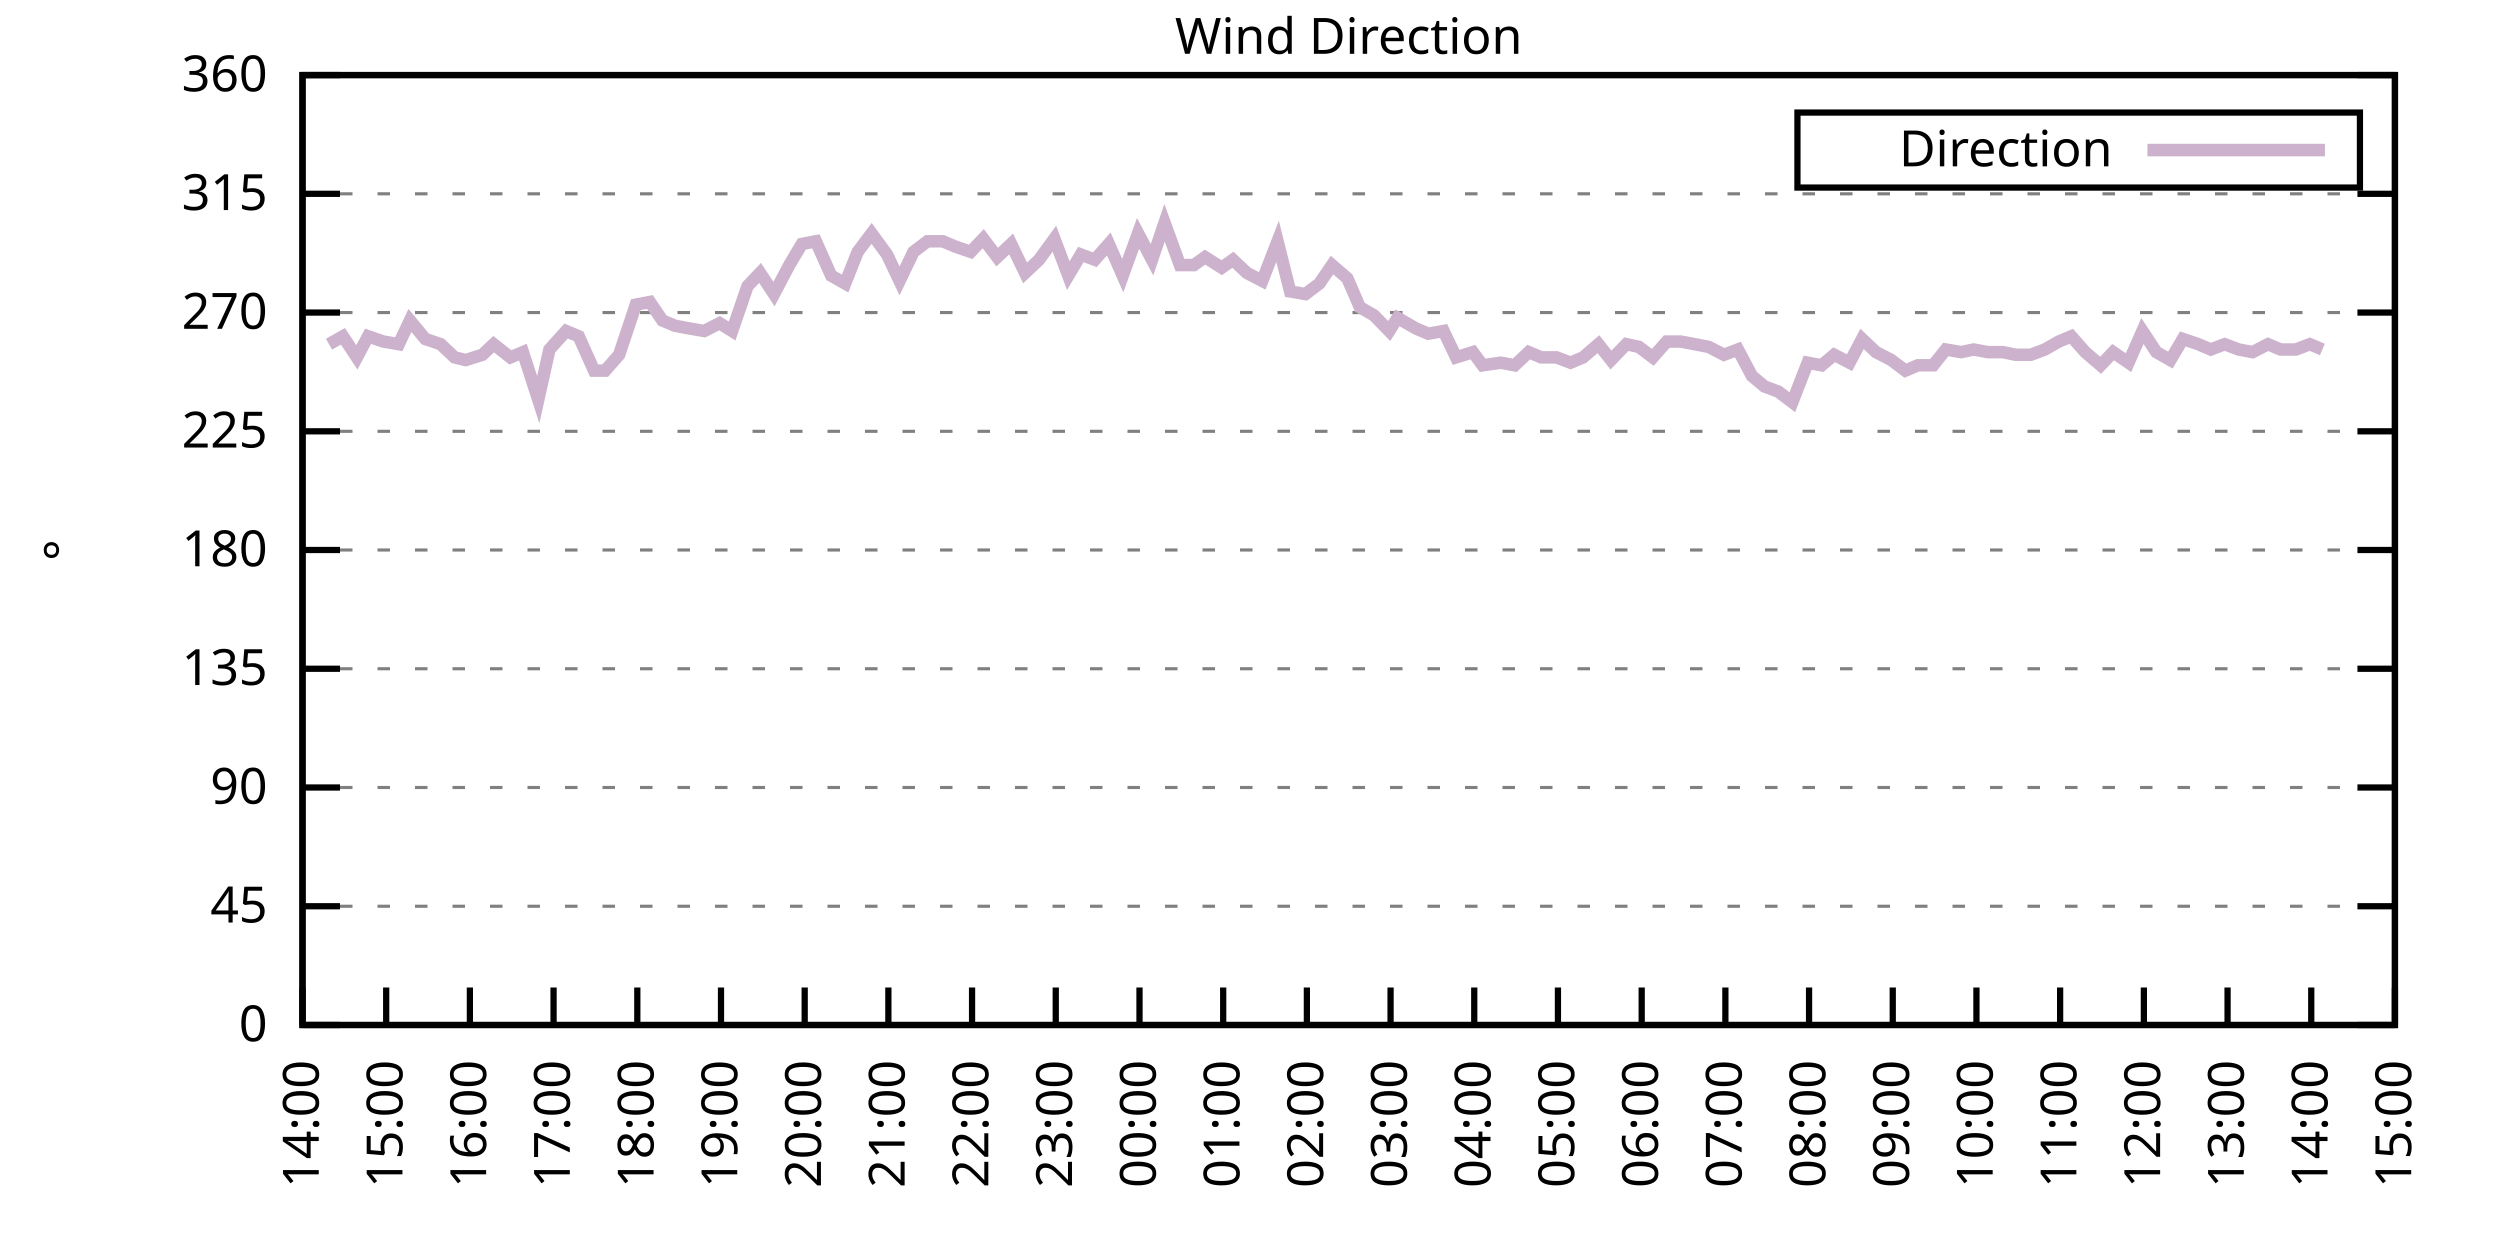
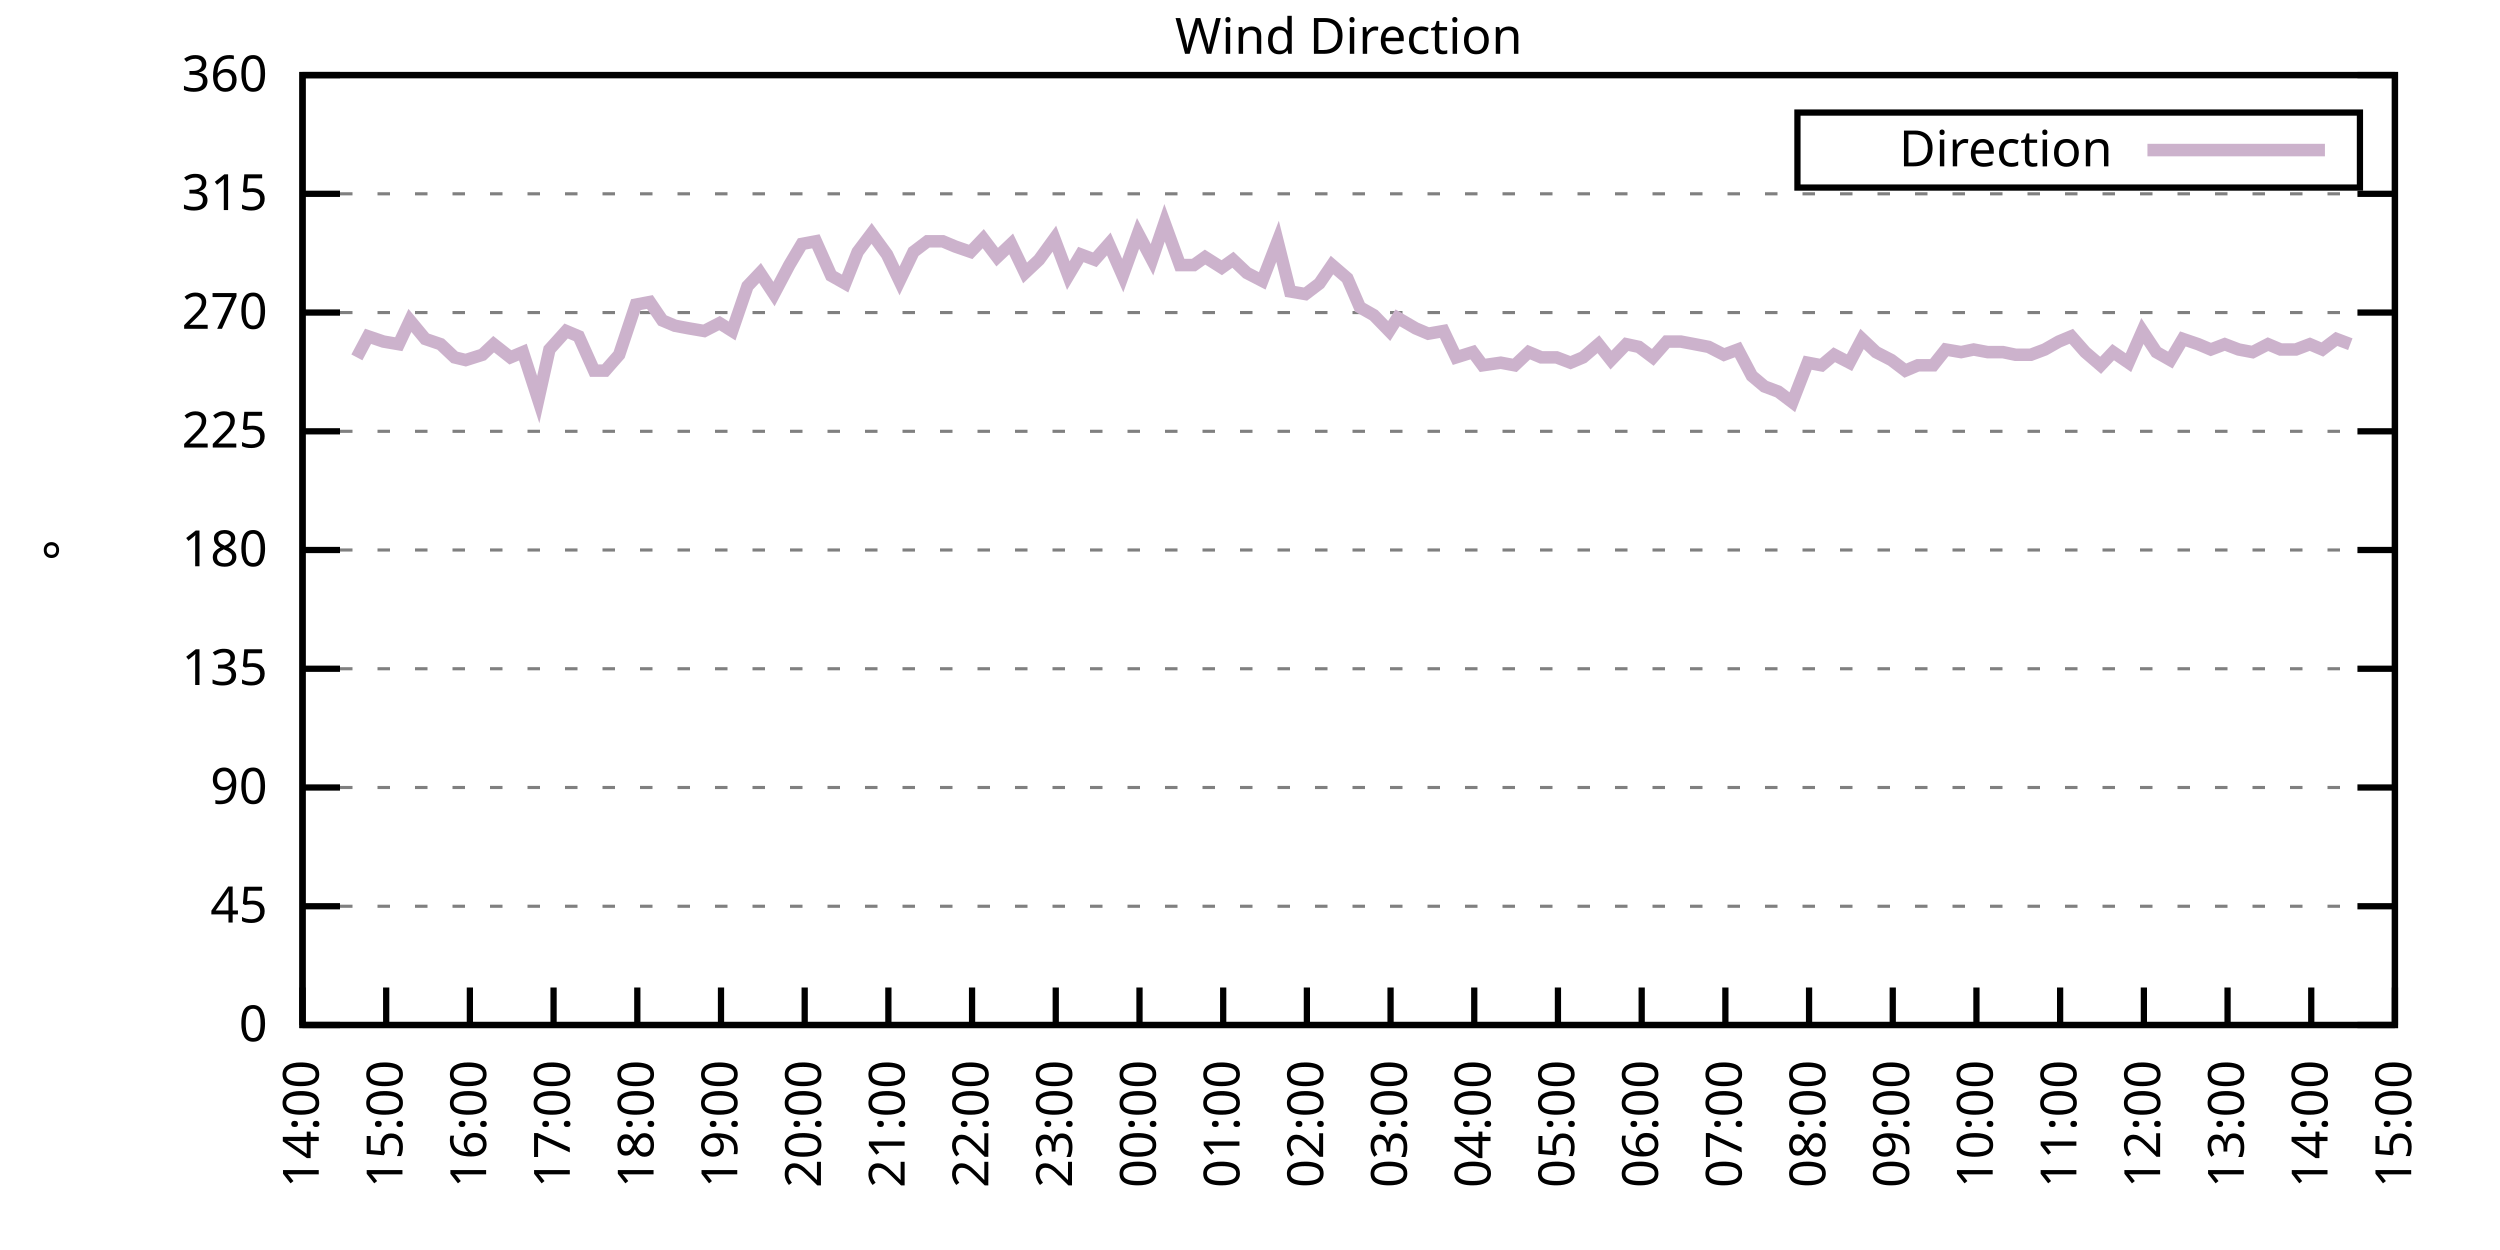
<svg xmlns="http://www.w3.org/2000/svg" xmlns:xlink="http://www.w3.org/1999/xlink" width="400" height="200" viewBox="0 0 400 200">
  <g id="gnuplot_canvas">
    <rect x="0" y="0" width="400" height="200" fill="none" />
    <defs>
      <circle id="gpDot" r="0.5" stroke-width="0.5" stroke="currentColor" />
      <path id="gpPt0" stroke-width="0.333" stroke="currentColor" d="M-1,0 h2 M0,-1 v2" />
      <path id="gpPt1" stroke-width="0.333" stroke="currentColor" d="M-1,-1 L1,1 M1,-1 L-1,1" />
      <path id="gpPt2" stroke-width="0.333" stroke="currentColor" d="M-1,0 L1,0 M0,-1 L0,1 M-1,-1 L1,1 M-1,1 L1,-1" />
      <rect id="gpPt3" stroke-width="0.333" stroke="currentColor" x="-1" y="-1" width="2" height="2" />
      <rect id="gpPt4" stroke-width="0.333" stroke="currentColor" fill="currentColor" x="-1" y="-1" width="2" height="2" />
      <circle id="gpPt5" stroke-width="0.333" stroke="currentColor" cx="0" cy="0" r="1" />
      <use xlink:href="#gpPt5" id="gpPt6" fill="currentColor" stroke="none" />
      <path id="gpPt7" stroke-width="0.333" stroke="currentColor" d="M0,-1.33 L-1.33,0.67 L1.33,0.67 z" />
      <use xlink:href="#gpPt7" id="gpPt8" fill="currentColor" stroke="none" />
      <use xlink:href="#gpPt7" id="gpPt9" stroke="currentColor" transform="rotate(180)" />
      <use xlink:href="#gpPt9" id="gpPt10" fill="currentColor" stroke="none" />
      <use xlink:href="#gpPt3" id="gpPt11" stroke="currentColor" transform="rotate(45)" />
      <use xlink:href="#gpPt11" id="gpPt12" fill="currentColor" stroke="none" />
      <path id="gpPt13" stroke-width="0.333" stroke="currentColor" d="M0,1.330 L1.265,0.411 L0.782,-1.067 L-0.782,-1.076 L-1.265,0.411 z" />
      <use xlink:href="#gpPt13" id="gpPt14" fill="currentColor" stroke="none" />
      <filter id="textbox" filterUnits="objectBoundingBox" x="0" y="0" height="1" width="1">
        <feFlood flood-color="white" flood-opacity="1" result="bgnd" />
        <feComposite in="SourceGraphic" in2="bgnd" operator="atop" />
      </filter>
      <filter id="greybox" filterUnits="objectBoundingBox" x="0" y="0" height="1" width="1">
        <feFlood flood-color="lightgrey" flood-opacity="1" result="grey" />
        <feComposite in="SourceGraphic" in2="grey" operator="atop" />
      </filter>
    </defs>
    <g fill="none" color="white" stroke="currentColor" stroke-width="1.00" stroke-linecap="butt" stroke-linejoin="miter">
</g>
    <g fill="none" color="black" stroke="currentColor" stroke-width="1.00" stroke-linecap="butt" stroke-linejoin="miter">
      <g stroke="none" shape-rendering="crispEdges">
        <polygon fill="rgb(255, 255, 255)" points="48.40,164.00 383.18,164.00 383.18,12.02 48.40,12.02 " />
      </g>
    </g>
    <g fill="none" color="black" stroke="currentColor" stroke-width="1.00" stroke-linecap="butt" stroke-linejoin="miter">
</g>
    <g fill="none" color="black" stroke="black" stroke-width="0.50" stroke-linecap="butt" stroke-linejoin="miter">
</g>
    <g fill="none" color="gray" stroke="currentColor" stroke-width="0.50" stroke-linecap="butt" stroke-linejoin="miter">
      <path stroke="gray" stroke-dasharray="2,4" class="gridline" d="M48.40,164.00 L383.19,164.00  " />
    </g>
    <g fill="none" color="gray" stroke="gray" stroke-width="1.00" stroke-linecap="butt" stroke-linejoin="miter">
</g>
    <g fill="none" color="black" stroke="currentColor" stroke-width="1.00" stroke-linecap="butt" stroke-linejoin="miter">
      <path stroke="black" d="M48.40,164.00 L54.40,164.00 M383.19,164.00 L377.19,164.00  " />
      <g transform="translate(42.80,166.60)" stroke="none" fill="black" font-family="Sans" font-size="8.00" text-anchor="end">
        <text>
          <tspan font-family="Sans"> 0</tspan>
        </text>
      </g>
    </g>
    <g fill="none" color="black" stroke="currentColor" stroke-width="1.00" stroke-linecap="butt" stroke-linejoin="miter">
</g>
    <g fill="none" color="black" stroke="black" stroke-width="0.50" stroke-linecap="butt" stroke-linejoin="miter">
</g>
    <g fill="none" color="gray" stroke="currentColor" stroke-width="0.50" stroke-linecap="butt" stroke-linejoin="miter">
      <path stroke="gray" stroke-dasharray="2,4" class="gridline" d="M48.40,145.00 L383.19,145.00  " />
    </g>
    <g fill="none" color="gray" stroke="gray" stroke-width="1.00" stroke-linecap="butt" stroke-linejoin="miter">
</g>
    <g fill="none" color="black" stroke="currentColor" stroke-width="1.00" stroke-linecap="butt" stroke-linejoin="miter">
      <path stroke="black" d="M48.40,145.00 L54.40,145.00 M383.19,145.00 L377.19,145.00  " />
      <g transform="translate(42.80,147.60)" stroke="none" fill="black" font-family="Sans" font-size="8.00" text-anchor="end">
        <text>
          <tspan font-family="Sans"> 45</tspan>
        </text>
      </g>
    </g>
    <g fill="none" color="black" stroke="currentColor" stroke-width="1.00" stroke-linecap="butt" stroke-linejoin="miter">
</g>
    <g fill="none" color="black" stroke="black" stroke-width="0.50" stroke-linecap="butt" stroke-linejoin="miter">
</g>
    <g fill="none" color="gray" stroke="currentColor" stroke-width="0.50" stroke-linecap="butt" stroke-linejoin="miter">
      <path stroke="gray" stroke-dasharray="2,4" class="gridline" d="M48.40,126.00 L383.19,126.00  " />
    </g>
    <g fill="none" color="gray" stroke="gray" stroke-width="1.00" stroke-linecap="butt" stroke-linejoin="miter">
</g>
    <g fill="none" color="black" stroke="currentColor" stroke-width="1.00" stroke-linecap="butt" stroke-linejoin="miter">
      <path stroke="black" d="M48.40,126.00 L54.40,126.00 M383.19,126.00 L377.19,126.00  " />
      <g transform="translate(42.80,128.60)" stroke="none" fill="black" font-family="Sans" font-size="8.00" text-anchor="end">
        <text>
          <tspan font-family="Sans"> 90</tspan>
        </text>
      </g>
    </g>
    <g fill="none" color="black" stroke="currentColor" stroke-width="1.00" stroke-linecap="butt" stroke-linejoin="miter">
</g>
    <g fill="none" color="black" stroke="black" stroke-width="0.50" stroke-linecap="butt" stroke-linejoin="miter">
</g>
    <g fill="none" color="gray" stroke="currentColor" stroke-width="0.50" stroke-linecap="butt" stroke-linejoin="miter">
      <path stroke="gray" stroke-dasharray="2,4" class="gridline" d="M48.40,107.00 L383.19,107.00  " />
    </g>
    <g fill="none" color="gray" stroke="gray" stroke-width="1.00" stroke-linecap="butt" stroke-linejoin="miter">
</g>
    <g fill="none" color="black" stroke="currentColor" stroke-width="1.00" stroke-linecap="butt" stroke-linejoin="miter">
      <path stroke="black" d="M48.40,107.00 L54.40,107.00 M383.19,107.00 L377.19,107.00  " />
      <g transform="translate(42.80,109.60)" stroke="none" fill="black" font-family="Sans" font-size="8.00" text-anchor="end">
        <text>
          <tspan font-family="Sans"> 135</tspan>
        </text>
      </g>
    </g>
    <g fill="none" color="black" stroke="currentColor" stroke-width="1.00" stroke-linecap="butt" stroke-linejoin="miter">
</g>
    <g fill="none" color="black" stroke="black" stroke-width="0.50" stroke-linecap="butt" stroke-linejoin="miter">
</g>
    <g fill="none" color="gray" stroke="currentColor" stroke-width="0.50" stroke-linecap="butt" stroke-linejoin="miter">
      <path stroke="gray" stroke-dasharray="2,4" class="gridline" d="M48.40,88.00 L383.19,88.00  " />
    </g>
    <g fill="none" color="gray" stroke="gray" stroke-width="1.00" stroke-linecap="butt" stroke-linejoin="miter">
</g>
    <g fill="none" color="black" stroke="currentColor" stroke-width="1.00" stroke-linecap="butt" stroke-linejoin="miter">
      <path stroke="black" d="M48.40,88.00 L54.40,88.00 M383.19,88.00 L377.19,88.00  " />
      <g transform="translate(42.80,90.60)" stroke="none" fill="black" font-family="Sans" font-size="8.00" text-anchor="end">
        <text>
          <tspan font-family="Sans"> 180</tspan>
        </text>
      </g>
    </g>
    <g fill="none" color="black" stroke="currentColor" stroke-width="1.00" stroke-linecap="butt" stroke-linejoin="miter">
</g>
    <g fill="none" color="black" stroke="black" stroke-width="0.50" stroke-linecap="butt" stroke-linejoin="miter">
</g>
    <g fill="none" color="gray" stroke="currentColor" stroke-width="0.50" stroke-linecap="butt" stroke-linejoin="miter">
      <path stroke="gray" stroke-dasharray="2,4" class="gridline" d="M48.40,69.01 L383.19,69.01  " />
    </g>
    <g fill="none" color="gray" stroke="gray" stroke-width="1.00" stroke-linecap="butt" stroke-linejoin="miter">
</g>
    <g fill="none" color="black" stroke="currentColor" stroke-width="1.00" stroke-linecap="butt" stroke-linejoin="miter">
      <path stroke="black" d="M48.40,69.01 L54.40,69.01 M383.19,69.01 L377.19,69.01  " />
      <g transform="translate(42.80,71.61)" stroke="none" fill="black" font-family="Sans" font-size="8.00" text-anchor="end">
        <text>
          <tspan font-family="Sans"> 225</tspan>
        </text>
      </g>
    </g>
    <g fill="none" color="black" stroke="currentColor" stroke-width="1.00" stroke-linecap="butt" stroke-linejoin="miter">
</g>
    <g fill="none" color="black" stroke="black" stroke-width="0.50" stroke-linecap="butt" stroke-linejoin="miter">
</g>
    <g fill="none" color="gray" stroke="currentColor" stroke-width="0.50" stroke-linecap="butt" stroke-linejoin="miter">
      <path stroke="gray" stroke-dasharray="2,4" class="gridline" d="M48.40,50.01 L383.19,50.01  " />
    </g>
    <g fill="none" color="gray" stroke="gray" stroke-width="1.00" stroke-linecap="butt" stroke-linejoin="miter">
</g>
    <g fill="none" color="black" stroke="currentColor" stroke-width="1.00" stroke-linecap="butt" stroke-linejoin="miter">
      <path stroke="black" d="M48.40,50.01 L54.40,50.01 M383.19,50.01 L377.19,50.01  " />
      <g transform="translate(42.80,52.61)" stroke="none" fill="black" font-family="Sans" font-size="8.00" text-anchor="end">
        <text>
          <tspan font-family="Sans"> 270</tspan>
        </text>
      </g>
    </g>
    <g fill="none" color="black" stroke="currentColor" stroke-width="1.00" stroke-linecap="butt" stroke-linejoin="miter">
</g>
    <g fill="none" color="black" stroke="black" stroke-width="0.50" stroke-linecap="butt" stroke-linejoin="miter">
</g>
    <g fill="none" color="gray" stroke="currentColor" stroke-width="0.50" stroke-linecap="butt" stroke-linejoin="miter">
      <path stroke="gray" stroke-dasharray="2,4" class="gridline" d="M48.40,31.01 L383.19,31.01  " />
    </g>
    <g fill="none" color="gray" stroke="gray" stroke-width="1.00" stroke-linecap="butt" stroke-linejoin="miter">
</g>
    <g fill="none" color="black" stroke="currentColor" stroke-width="1.00" stroke-linecap="butt" stroke-linejoin="miter">
      <path stroke="black" d="M48.40,31.01 L54.40,31.01 M383.19,31.01 L377.19,31.01  " />
      <g transform="translate(42.80,33.61)" stroke="none" fill="black" font-family="Sans" font-size="8.00" text-anchor="end">
        <text>
          <tspan font-family="Sans"> 315</tspan>
        </text>
      </g>
    </g>
    <g fill="none" color="black" stroke="currentColor" stroke-width="1.00" stroke-linecap="butt" stroke-linejoin="miter">
</g>
    <g fill="none" color="black" stroke="black" stroke-width="0.50" stroke-linecap="butt" stroke-linejoin="miter">
</g>
    <g fill="none" color="gray" stroke="currentColor" stroke-width="0.50" stroke-linecap="butt" stroke-linejoin="miter">
      <path stroke="gray" stroke-dasharray="2,4" class="gridline" d="M48.40,12.01 L383.19,12.01  " />
    </g>
    <g fill="none" color="gray" stroke="gray" stroke-width="1.00" stroke-linecap="butt" stroke-linejoin="miter">
</g>
    <g fill="none" color="black" stroke="currentColor" stroke-width="1.00" stroke-linecap="butt" stroke-linejoin="miter">
      <path stroke="black" d="M48.40,12.01 L54.40,12.01 M383.19,12.01 L377.19,12.01  " />
      <g transform="translate(42.80,14.61)" stroke="none" fill="black" font-family="Sans" font-size="8.00" text-anchor="end">
        <text>
          <tspan font-family="Sans"> 360</tspan>
        </text>
      </g>
    </g>
    <g fill="none" color="black" stroke="currentColor" stroke-width="1.00" stroke-linecap="butt" stroke-linejoin="miter">
      <path stroke="black" d="M48.40,164.00 L48.40,158.00  " />
      <g transform="translate(51.00,169.60) rotate(270.00)" stroke="none" fill="black" font-family="Sans" font-size="8.00" text-anchor="end">
        <text>
          <tspan font-family="Sans">14:00</tspan>
        </text>
      </g>
    </g>
    <g fill="none" color="black" stroke="currentColor" stroke-width="1.00" stroke-linecap="butt" stroke-linejoin="miter">
      <path stroke="black" d="M61.79,164.00 L61.79,158.00  " />
      <g transform="translate(64.39,169.60) rotate(270.00)" stroke="none" fill="black" font-family="Sans" font-size="8.00" text-anchor="end">
        <text>
          <tspan font-family="Sans">15:00</tspan>
        </text>
      </g>
    </g>
    <g fill="none" color="black" stroke="currentColor" stroke-width="1.00" stroke-linecap="butt" stroke-linejoin="miter">
      <path stroke="black" d="M75.18,164.00 L75.18,158.00  " />
      <g transform="translate(77.78,169.60) rotate(270.00)" stroke="none" fill="black" font-family="Sans" font-size="8.00" text-anchor="end">
        <text>
          <tspan font-family="Sans">16:00</tspan>
        </text>
      </g>
    </g>
    <g fill="none" color="black" stroke="currentColor" stroke-width="1.00" stroke-linecap="butt" stroke-linejoin="miter">
      <path stroke="black" d="M88.57,164.00 L88.57,158.00  " />
      <g transform="translate(91.17,169.60) rotate(270.00)" stroke="none" fill="black" font-family="Sans" font-size="8.00" text-anchor="end">
        <text>
          <tspan font-family="Sans">17:00</tspan>
        </text>
      </g>
    </g>
    <g fill="none" color="black" stroke="currentColor" stroke-width="1.00" stroke-linecap="butt" stroke-linejoin="miter">
      <path stroke="black" d="M101.97,164.00 L101.97,158.00  " />
      <g transform="translate(104.57,169.60) rotate(270.00)" stroke="none" fill="black" font-family="Sans" font-size="8.00" text-anchor="end">
        <text>
          <tspan font-family="Sans">18:00</tspan>
        </text>
      </g>
    </g>
    <g fill="none" color="black" stroke="currentColor" stroke-width="1.00" stroke-linecap="butt" stroke-linejoin="miter">
      <path stroke="black" d="M115.36,164.00 L115.36,158.00  " />
      <g transform="translate(117.96,169.60) rotate(270.00)" stroke="none" fill="black" font-family="Sans" font-size="8.00" text-anchor="end">
        <text>
          <tspan font-family="Sans">19:00</tspan>
        </text>
      </g>
    </g>
    <g fill="none" color="black" stroke="currentColor" stroke-width="1.00" stroke-linecap="butt" stroke-linejoin="miter">
      <path stroke="black" d="M128.75,164.00 L128.75,158.00  " />
      <g transform="translate(131.35,169.60) rotate(270.00)" stroke="none" fill="black" font-family="Sans" font-size="8.00" text-anchor="end">
        <text>
          <tspan font-family="Sans">20:00</tspan>
        </text>
      </g>
    </g>
    <g fill="none" color="black" stroke="currentColor" stroke-width="1.00" stroke-linecap="butt" stroke-linejoin="miter">
      <path stroke="black" d="M142.14,164.00 L142.14,158.00  " />
      <g transform="translate(144.74,169.60) rotate(270.00)" stroke="none" fill="black" font-family="Sans" font-size="8.00" text-anchor="end">
        <text>
          <tspan font-family="Sans">21:00</tspan>
        </text>
      </g>
    </g>
    <g fill="none" color="black" stroke="currentColor" stroke-width="1.00" stroke-linecap="butt" stroke-linejoin="miter">
      <path stroke="black" d="M155.53,164.00 L155.53,158.00  " />
      <g transform="translate(158.13,169.60) rotate(270.00)" stroke="none" fill="black" font-family="Sans" font-size="8.00" text-anchor="end">
        <text>
          <tspan font-family="Sans">22:00</tspan>
        </text>
      </g>
    </g>
    <g fill="none" color="black" stroke="currentColor" stroke-width="1.00" stroke-linecap="butt" stroke-linejoin="miter">
      <path stroke="black" d="M168.92,164.00 L168.92,158.00  " />
      <g transform="translate(171.52,169.60) rotate(270.00)" stroke="none" fill="black" font-family="Sans" font-size="8.00" text-anchor="end">
        <text>
          <tspan font-family="Sans">23:00</tspan>
        </text>
      </g>
    </g>
    <g fill="none" color="black" stroke="currentColor" stroke-width="1.00" stroke-linecap="butt" stroke-linejoin="miter">
      <path stroke="black" d="M182.32,164.00 L182.32,158.00  " />
      <g transform="translate(184.92,169.60) rotate(270.00)" stroke="none" fill="black" font-family="Sans" font-size="8.00" text-anchor="end">
        <text>
          <tspan font-family="Sans">00:00</tspan>
        </text>
      </g>
    </g>
    <g fill="none" color="black" stroke="currentColor" stroke-width="1.00" stroke-linecap="butt" stroke-linejoin="miter">
      <path stroke="black" d="M195.71,164.00 L195.71,158.00  " />
      <g transform="translate(198.31,169.60) rotate(270.00)" stroke="none" fill="black" font-family="Sans" font-size="8.00" text-anchor="end">
        <text>
          <tspan font-family="Sans">01:00</tspan>
        </text>
      </g>
    </g>
    <g fill="none" color="black" stroke="currentColor" stroke-width="1.00" stroke-linecap="butt" stroke-linejoin="miter">
      <path stroke="black" d="M209.10,164.00 L209.10,158.00  " />
      <g transform="translate(211.70,169.60) rotate(270.00)" stroke="none" fill="black" font-family="Sans" font-size="8.00" text-anchor="end">
        <text>
          <tspan font-family="Sans">02:00</tspan>
        </text>
      </g>
    </g>
    <g fill="none" color="black" stroke="currentColor" stroke-width="1.00" stroke-linecap="butt" stroke-linejoin="miter">
      <path stroke="black" d="M222.49,164.00 L222.49,158.00  " />
      <g transform="translate(225.09,169.60) rotate(270.00)" stroke="none" fill="black" font-family="Sans" font-size="8.00" text-anchor="end">
        <text>
          <tspan font-family="Sans">03:00</tspan>
        </text>
      </g>
    </g>
    <g fill="none" color="black" stroke="currentColor" stroke-width="1.00" stroke-linecap="butt" stroke-linejoin="miter">
      <path stroke="black" d="M235.88,164.00 L235.88,158.00  " />
      <g transform="translate(238.48,169.60) rotate(270.00)" stroke="none" fill="black" font-family="Sans" font-size="8.00" text-anchor="end">
        <text>
          <tspan font-family="Sans">04:00</tspan>
        </text>
      </g>
    </g>
    <g fill="none" color="black" stroke="currentColor" stroke-width="1.00" stroke-linecap="butt" stroke-linejoin="miter">
      <path stroke="black" d="M249.27,164.00 L249.27,158.00  " />
      <g transform="translate(251.87,169.60) rotate(270.00)" stroke="none" fill="black" font-family="Sans" font-size="8.00" text-anchor="end">
        <text>
          <tspan font-family="Sans">05:00</tspan>
        </text>
      </g>
    </g>
    <g fill="none" color="black" stroke="currentColor" stroke-width="1.00" stroke-linecap="butt" stroke-linejoin="miter">
      <path stroke="black" d="M262.67,164.00 L262.67,158.00  " />
      <g transform="translate(265.27,169.60) rotate(270.00)" stroke="none" fill="black" font-family="Sans" font-size="8.00" text-anchor="end">
        <text>
          <tspan font-family="Sans">06:00</tspan>
        </text>
      </g>
    </g>
    <g fill="none" color="black" stroke="currentColor" stroke-width="1.00" stroke-linecap="butt" stroke-linejoin="miter">
      <path stroke="black" d="M276.06,164.00 L276.06,158.00  " />
      <g transform="translate(278.66,169.60) rotate(270.00)" stroke="none" fill="black" font-family="Sans" font-size="8.00" text-anchor="end">
        <text>
          <tspan font-family="Sans">07:00</tspan>
        </text>
      </g>
    </g>
    <g fill="none" color="black" stroke="currentColor" stroke-width="1.00" stroke-linecap="butt" stroke-linejoin="miter">
      <path stroke="black" d="M289.45,164.00 L289.45,158.00  " />
      <g transform="translate(292.05,169.60) rotate(270.00)" stroke="none" fill="black" font-family="Sans" font-size="8.00" text-anchor="end">
        <text>
          <tspan font-family="Sans">08:00</tspan>
        </text>
      </g>
    </g>
    <g fill="none" color="black" stroke="currentColor" stroke-width="1.00" stroke-linecap="butt" stroke-linejoin="miter">
      <path stroke="black" d="M302.84,164.00 L302.84,158.00  " />
      <g transform="translate(305.44,169.60) rotate(270.00)" stroke="none" fill="black" font-family="Sans" font-size="8.00" text-anchor="end">
        <text>
          <tspan font-family="Sans">09:00</tspan>
        </text>
      </g>
    </g>
    <g fill="none" color="black" stroke="currentColor" stroke-width="1.00" stroke-linecap="butt" stroke-linejoin="miter">
      <path stroke="black" d="M316.23,164.00 L316.23,158.00  " />
      <g transform="translate(318.83,169.60) rotate(270.00)" stroke="none" fill="black" font-family="Sans" font-size="8.00" text-anchor="end">
        <text>
          <tspan font-family="Sans">10:00</tspan>
        </text>
      </g>
    </g>
    <g fill="none" color="black" stroke="currentColor" stroke-width="1.00" stroke-linecap="butt" stroke-linejoin="miter">
      <path stroke="black" d="M329.62,164.00 L329.62,158.00  " />
      <g transform="translate(332.22,169.60) rotate(270.00)" stroke="none" fill="black" font-family="Sans" font-size="8.00" text-anchor="end">
        <text>
          <tspan font-family="Sans">11:00</tspan>
        </text>
      </g>
    </g>
    <g fill="none" color="black" stroke="currentColor" stroke-width="1.00" stroke-linecap="butt" stroke-linejoin="miter">
      <path stroke="black" d="M343.02,164.00 L343.02,158.00  " />
      <g transform="translate(345.62,169.60) rotate(270.00)" stroke="none" fill="black" font-family="Sans" font-size="8.00" text-anchor="end">
        <text>
          <tspan font-family="Sans">12:00</tspan>
        </text>
      </g>
    </g>
    <g fill="none" color="black" stroke="currentColor" stroke-width="1.00" stroke-linecap="butt" stroke-linejoin="miter">
      <path stroke="black" d="M356.41,164.00 L356.41,158.00  " />
      <g transform="translate(359.01,169.60) rotate(270.00)" stroke="none" fill="black" font-family="Sans" font-size="8.00" text-anchor="end">
        <text>
          <tspan font-family="Sans">13:00</tspan>
        </text>
      </g>
    </g>
    <g fill="none" color="black" stroke="currentColor" stroke-width="1.00" stroke-linecap="butt" stroke-linejoin="miter">
      <path stroke="black" d="M369.80,164.00 L369.80,158.00  " />
      <g transform="translate(372.40,169.60) rotate(270.00)" stroke="none" fill="black" font-family="Sans" font-size="8.00" text-anchor="end">
        <text>
          <tspan font-family="Sans">14:00</tspan>
        </text>
      </g>
    </g>
    <g fill="none" color="black" stroke="currentColor" stroke-width="1.00" stroke-linecap="butt" stroke-linejoin="miter">
      <path stroke="black" d="M383.19,164.00 L383.19,158.00  " />
      <g transform="translate(385.79,169.60) rotate(270.00)" stroke="none" fill="black" font-family="Sans" font-size="8.00" text-anchor="end">
        <text>
          <tspan font-family="Sans">15:00</tspan>
        </text>
      </g>
    </g>
    <g fill="none" color="black" stroke="currentColor" stroke-width="1.00" stroke-linecap="butt" stroke-linejoin="miter">
</g>
    <g fill="none" color="black" stroke="currentColor" stroke-width="1.00" stroke-linecap="butt" stroke-linejoin="miter">
      <path stroke="black" d="M48.40,12.01 L48.40,164.00 L383.19,164.00 L383.19,12.01 L48.40,12.01 Z  " />
    </g>
    <g fill="none" color="black" stroke="currentColor" stroke-width="1.00" stroke-linecap="butt" stroke-linejoin="miter">
</g>
    <g fill="none" color="black" stroke="currentColor" stroke-width="1.00" stroke-linecap="butt" stroke-linejoin="miter">
      <path stroke="black" d="M287.59,30.01 L287.59,18.01 L377.59,18.01 L377.59,30.01 L287.59,30.01 Z  " />
    </g>
    <g id="Wind_direction_plot_1">
      <g fill="none" color="white" stroke="black" stroke-width="2.00" stroke-linecap="butt" stroke-linejoin="miter">
</g>
      <g fill="none" color="black" stroke="currentColor" stroke-width="2.00" stroke-linecap="butt" stroke-linejoin="miter">
        <g transform="translate(337.99,26.61)" stroke="none" fill="black" font-family="Sans" font-size="8.00" text-anchor="end">
          <text>
            <tspan font-family="Sans">Direction</tspan>
          </text>
        </g>
      </g>
      <g fill="none" color="black" stroke="currentColor" stroke-width="2.00" stroke-linecap="butt" stroke-linejoin="miter">
-         <path stroke="rgb(204, 178, 204)" d="M343.59,24.01 L371.99,24.01 M52.64,55.07 L54.87,53.81 L57.10,57.18 L58.89,53.81 L61.35,54.65 L63.80,55.07   L65.59,51.27 L68.04,54.23 L70.50,55.07 L72.73,57.18 L74.51,57.61 L77.19,56.76 L78.98,55.07 L81.66,57.18   L83.66,56.34 L86.12,63.94 L87.91,55.92 L90.58,52.96 L92.59,53.81 L95.05,59.30 L96.83,59.30 L99.06,56.76   L101.74,48.74 L103.98,48.32 L105.98,51.27 L107.99,52.12 L110.22,52.54 L112.68,52.96 L115.13,51.70 L117.14,52.96   L119.60,45.79 L121.61,43.67 L123.84,47.05 L126.29,42.41 L128.30,39.03 L130.54,38.61 L132.99,44.10 L135.22,45.36   L137.23,40.30 L139.46,37.34 L141.92,40.72 L143.93,44.94 L146.16,40.30 L148.39,38.61 L150.85,38.61 L152.85,39.45   L155.31,40.30 L157.32,38.19 L159.55,41.14 L161.78,39.03 L164.01,43.67 L166.25,41.56 L168.70,38.19 L170.93,44.10   L172.94,40.72 L175.17,41.56 L177.41,39.03 L179.64,44.10 L182.09,37.34 L184.32,41.56 L186.33,35.65 L188.79,42.41   L191.02,42.41 L192.81,41.14 L195.48,42.83 L197.27,41.56 L199.50,43.67 L201.96,44.94 L204.41,38.61 L206.42,46.63   L208.88,47.05 L211.11,45.36 L213.12,42.41 L215.57,44.52 L217.58,49.16 L219.81,50.43 L222.27,52.96 L223.61,50.85   L226.51,52.54 L228.52,53.39 L230.97,52.96 L232.98,57.18 L235.66,56.34 L237.22,58.45 L240.12,58.03 L242.36,58.45   L244.59,56.34 L246.60,57.18 L249.05,57.18 L251.28,58.03 L253.29,57.18 L255.75,55.07 L257.76,57.61 L260.21,55.07   L262.22,55.50 L264.45,57.18 L266.68,54.65 L268.92,54.65 L271.15,55.07 L273.38,55.50 L275.83,56.76 L278.07,55.92   L280.30,60.14 L282.31,61.83 L284.54,62.67 L286.77,64.36 L289.23,58.03 L291.46,58.45 L293.47,56.76 L295.92,58.03   L297.93,54.23 L300.16,56.34 L302.62,57.61 L304.85,59.30 L306.86,58.45 L309.31,58.45 L311.32,55.92 L313.78,56.34   L315.79,55.92 L318.02,56.34 L320.47,56.34 L322.48,56.76 L324.94,56.76 L327.17,55.92 L329.40,54.65 L331.41,53.81   L333.64,56.34 L336.10,58.45 L338.10,56.34 L340.56,58.03 L342.79,52.96 L345.02,56.34 L347.26,57.61 L349.26,54.23   L351.72,55.07 L353.73,55.92 L355.96,55.07 L358.19,55.92 L360.42,56.34 L362.88,55.07 L364.89,55.92 L367.34,55.92   L369.58,55.07 L371.58,55.92  " />
+         <path stroke="rgb(204, 178, 204)" d="M343.59,24.01 L371.99,24.01 M57.10,57.18 L58.89,53.81 L61.35,54.65 L63.80,55.07 L65.59,51.27 L68.04,54.23   L70.50,55.07 L72.73,57.18 L74.51,57.61 L77.19,56.76 L78.98,55.07 L81.66,57.18 L83.66,56.34 L86.12,63.94   L87.91,55.92 L90.58,52.96 L92.59,53.81 L95.05,59.30 L96.83,59.30 L99.06,56.76 L101.74,48.74 L103.98,48.32   L105.98,51.27 L107.99,52.12 L110.22,52.54 L112.68,52.96 L115.13,51.70 L117.14,52.96 L119.60,45.79 L121.61,43.67   L123.84,47.05 L126.29,42.41 L128.30,39.03 L130.54,38.61 L132.99,44.10 L135.22,45.36 L137.23,40.30 L139.46,37.34   L141.92,40.72 L143.93,44.94 L146.16,40.30 L148.39,38.61 L150.85,38.61 L152.85,39.45 L155.31,40.30 L157.32,38.19   L159.55,41.14 L161.78,39.03 L164.01,43.67 L166.25,41.56 L168.70,38.19 L170.93,44.10 L172.94,40.72 L175.17,41.56   L177.41,39.03 L179.64,44.10 L182.09,37.34 L184.32,41.56 L186.33,35.65 L188.79,42.41 L191.02,42.41 L192.81,41.14   L195.48,42.83 L197.27,41.56 L199.50,43.67 L201.96,44.94 L204.41,38.61 L206.42,46.63 L208.88,47.05 L211.11,45.36   L213.12,42.41 L215.57,44.52 L217.58,49.16 L219.81,50.43 L222.27,52.96 L223.61,50.85 L226.51,52.54 L228.52,53.39   L230.97,52.96 L232.98,57.18 L235.66,56.34 L237.22,58.45 L240.12,58.03 L242.36,58.45 L244.59,56.34 L246.60,57.18   L249.05,57.18 L251.28,58.03 L253.29,57.18 L255.75,55.07 L257.76,57.61 L260.21,55.07 L262.22,55.50 L264.45,57.18   L266.68,54.65 L268.92,54.65 L271.15,55.07 L273.38,55.50 L275.83,56.76 L278.07,55.92 L280.30,60.14 L282.31,61.83   L284.54,62.67 L286.77,64.36 L289.23,58.03 L291.46,58.45 L293.47,56.76 L295.92,58.03 L297.93,54.23 L300.16,56.34   L302.62,57.61 L304.85,59.30 L306.86,58.45 L309.31,58.45 L311.32,55.92 L313.78,56.34 L315.79,55.92 L318.02,56.34   L320.47,56.34 L322.48,56.76 L324.94,56.76 L327.17,55.92 L329.40,54.65 L331.41,53.81 L333.64,56.34 L336.10,58.45   L338.10,56.34 L340.56,58.03 L342.79,52.96 L345.02,56.34 L347.26,57.61 L349.26,54.23 L351.72,55.07 L353.73,55.92   L355.96,55.07 L358.19,55.92 L360.42,56.34 L362.88,55.07 L364.89,55.92 L367.34,55.92 L369.58,55.07 L371.58,55.92   L373.82,54.23 L376.05,55.07  " />
      </g>
    </g>
    <g fill="none" color="black" stroke="currentColor" stroke-width="2.00" stroke-linecap="butt" stroke-linejoin="miter">
</g>
    <g fill="none" color="black" stroke="black" stroke-width="1.00" stroke-linecap="butt" stroke-linejoin="miter">
</g>
    <g fill="none" color="black" stroke="currentColor" stroke-width="1.00" stroke-linecap="butt" stroke-linejoin="miter">
      <path stroke="black" d="M48.40,12.01 L48.40,164.00 L383.19,164.00 L383.19,12.01 L48.40,12.01 Z  " />
      <g transform="translate(12.80,88.01) rotate(270.00)" stroke="none" fill="black" font-family="Sans" font-size="8.00" text-anchor="middle">
        <text>
          <tspan font-family="Sans">°</tspan>
        </text>
      </g>
    </g>
    <g fill="none" color="black" stroke="currentColor" stroke-width="1.00" stroke-linecap="butt" stroke-linejoin="miter">
</g>
    <g fill="none" color="black" stroke="currentColor" stroke-width="1.00" stroke-linecap="butt" stroke-linejoin="miter">
      <g transform="translate(215.79,8.61)" stroke="none" fill="black" font-family="Sans" font-size="8.00" text-anchor="middle">
        <text>
          <tspan font-family="Sans">Wind Direction</tspan>
        </text>
      </g>
    </g>
    <g fill="none" color="black" stroke="currentColor" stroke-width="1.00" stroke-linecap="butt" stroke-linejoin="miter">
</g>
  </g>
</svg>
